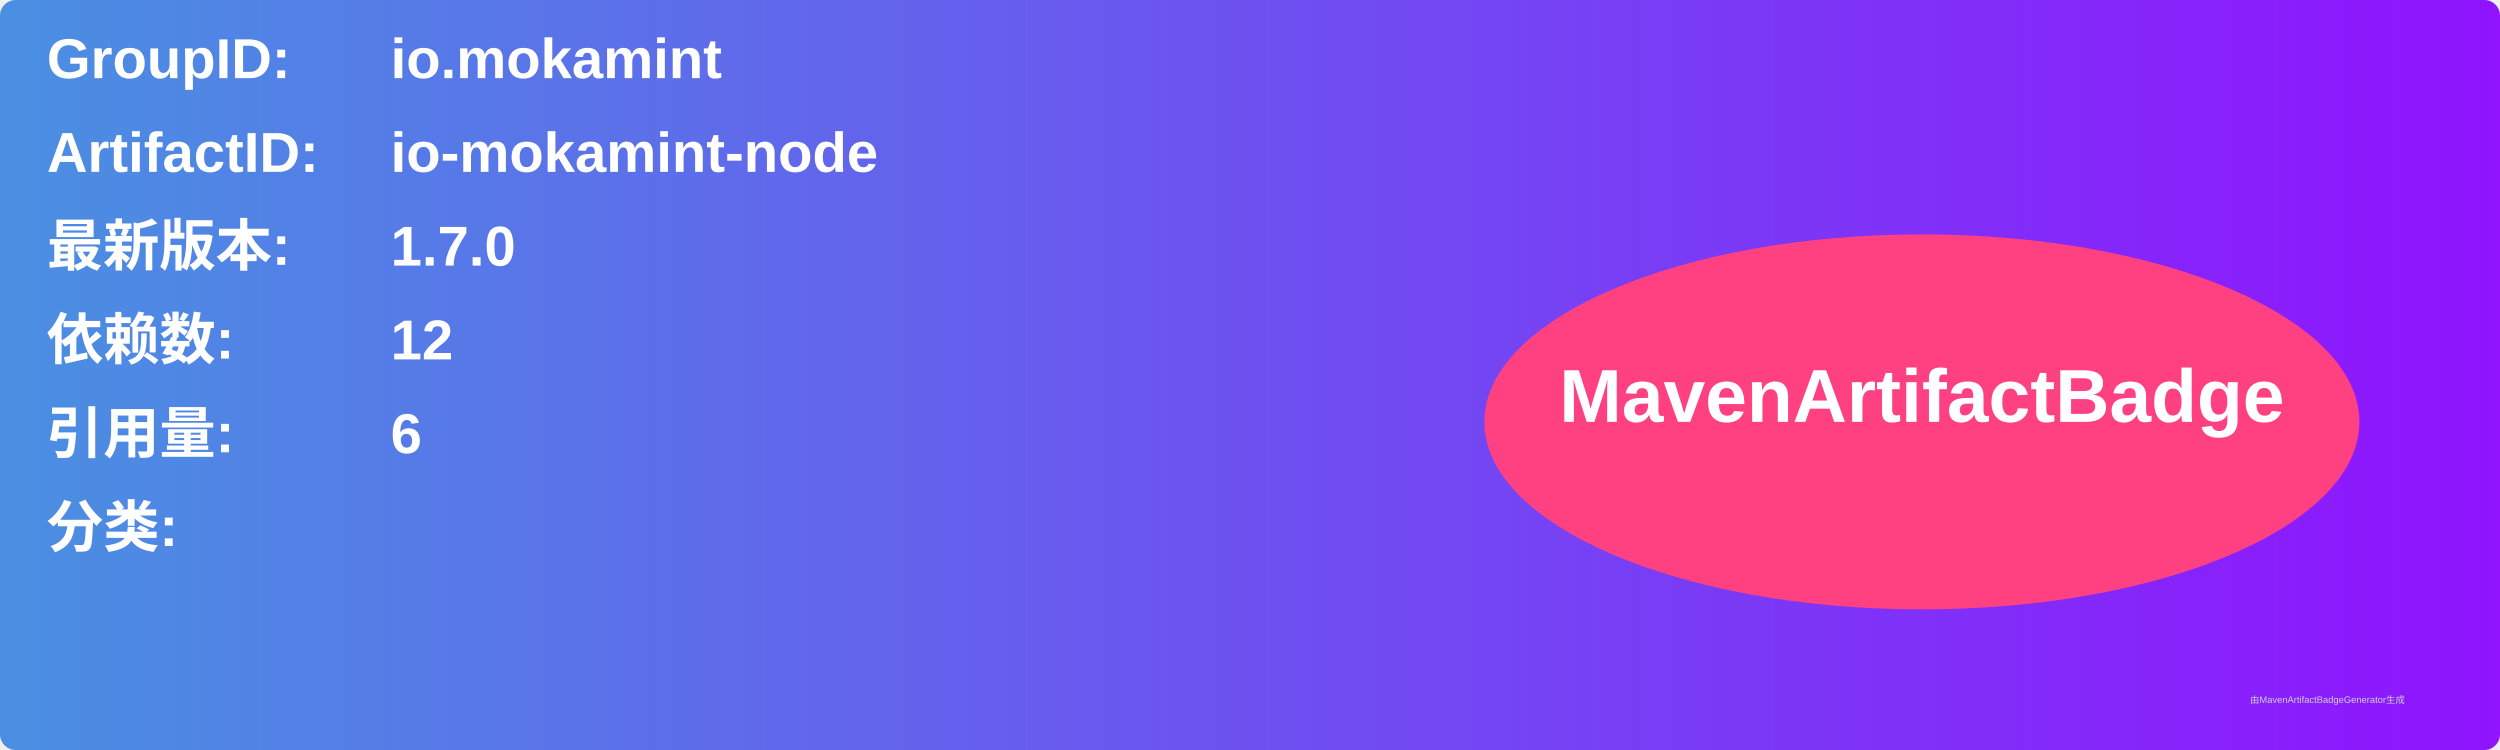
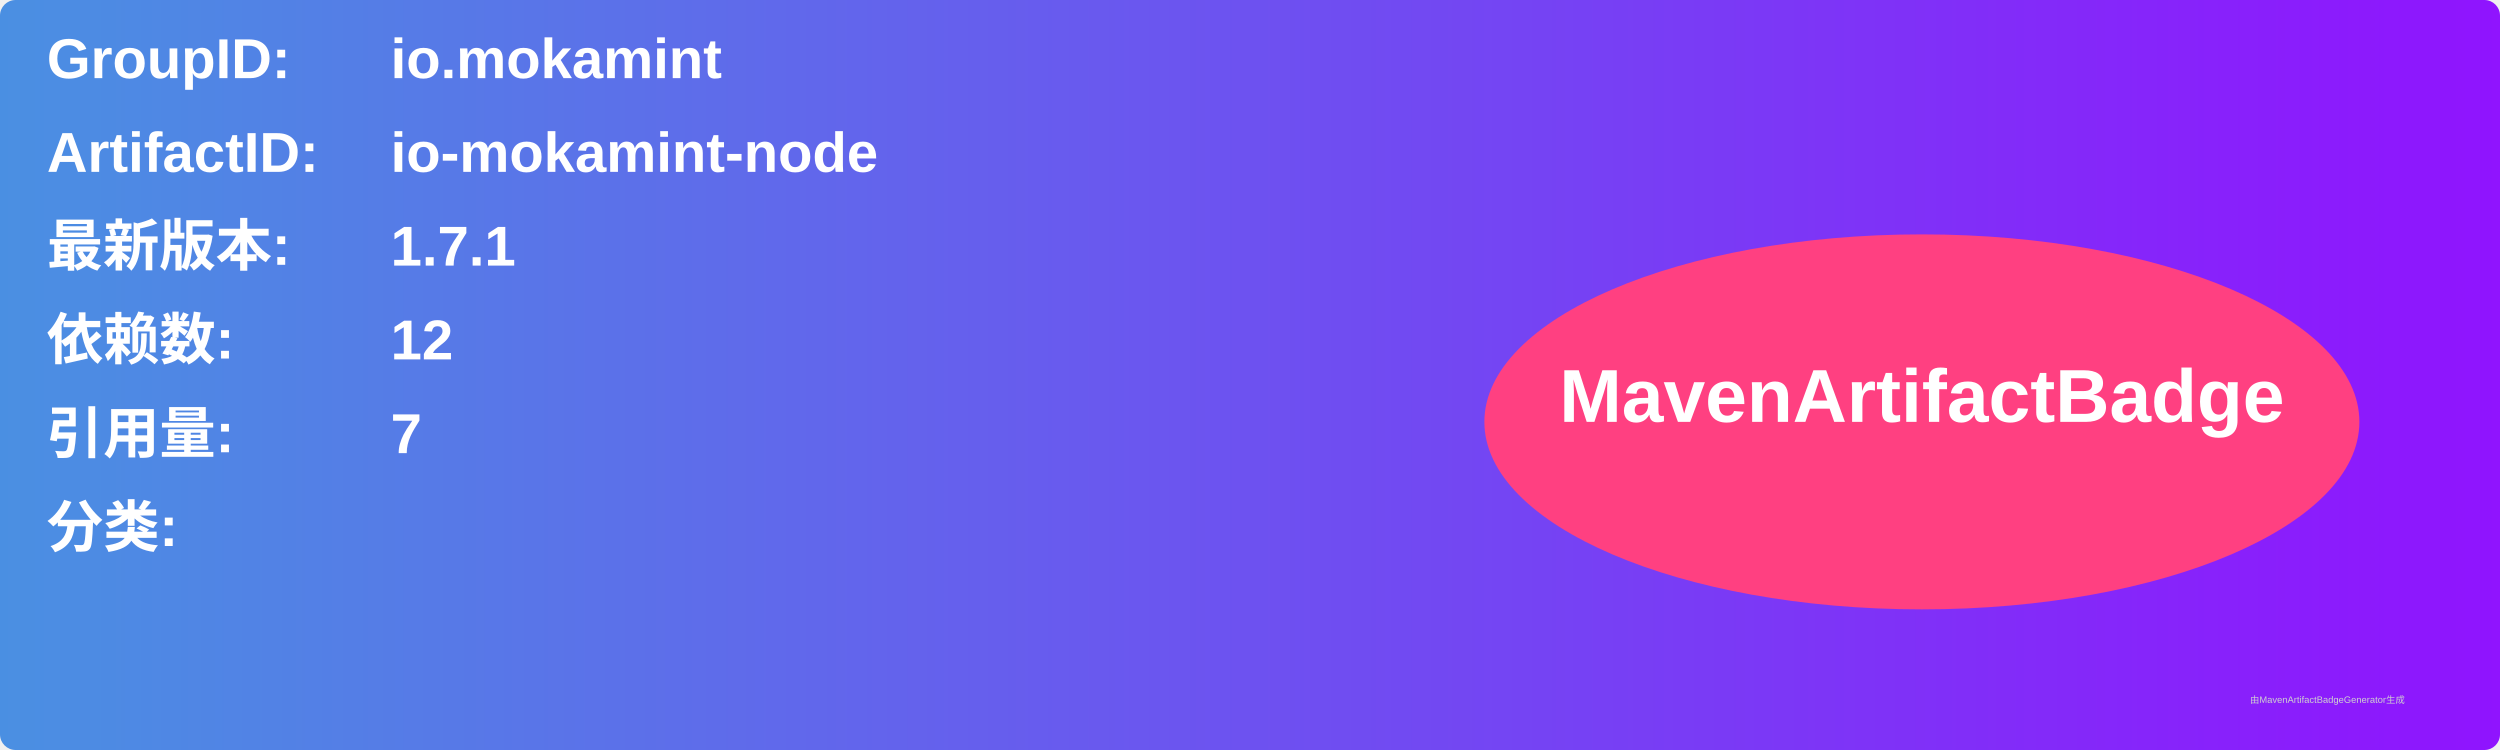
<svg xmlns="http://www.w3.org/2000/svg" width="800" height="240" viewBox="0 0 800 240">
  <linearGradient id="grad" x1="0%" y1="0%" x2="100%" y2="0%">
    <stop offset="0%" stop-color="#4a90e2" />
    <stop offset="100%" stop-color="#9013fe" />
  </linearGradient>
  <rect width="100%" height="100%" rx="5" ry="5" fill="url(#grad)" />
  <g transform="translate(15, 15)">
    <text x="0" y="10" font-family="Arial" font-size="18" fill="white" font-weight="bold" width="260">GroupID:</text>
    <text x="110" y="10" font-family="Arial" font-size="18" fill="white" font-weight="bold" width="460">io.mokamint</text>
    <text x="0" y="40" font-family="Arial" font-size="18" fill="white" font-weight="bold" width="260">ArtifactID:</text>
    <text x="110" y="40" font-family="Arial" font-size="18" fill="white" font-weight="bold" width="460">io-mokamint-node</text>
    <text x="0" y="70" font-family="Arial" font-size="18" fill="white" font-weight="bold">最新版本:</text>
    <text x="110" y="70" font-family="Arial" font-size="18" fill="white" font-weight="bold">
-       <tspan font-weight="bold">1.7.0</tspan>
+       <tspan font-weight="bold">1.7.1</tspan>
    </text>
    <text x="0" y="100" font-family="Arial" font-size="18" fill="white" font-weight="bold">依赖数: </text>
    <text x="110" y="100" font-family="Arial" font-size="18" fill="white">
      <tspan font-weight="bold">12</tspan>
    </text>
    <text x="0" y="130" font-family="Arial" font-size="18" fill="white" font-weight="bold">引用量: </text>
    <text x="110" y="130" font-family="Arial" font-size="18" fill="white">
-       <tspan font-weight="bold">6</tspan>
+       <tspan font-weight="bold">7</tspan>
    </text>
    <text x="0" y="160" font-family="Arial" font-size="18" fill="white" font-weight="bold">分类:</text>
    <text x="10" y="190" font-family="Arial" font-size="10" fill="white">
      <tspan font-weight="bold" />
    </text>
    <ellipse cx="600" cy="120" rx="140" ry="60" fill="#ff4081" />
    <text x="600" y="120" text-anchor="middle" font-family="Arial" font-size="24" fill="white" font-weight="bold">MavenArtifactBadge</text>
  </g>
  <text x="720" y="225" font-family="Arial" font-size="3" fill="#d0d0d0">由MavenArtifactBadgeGenerator生成</text>
</svg>
